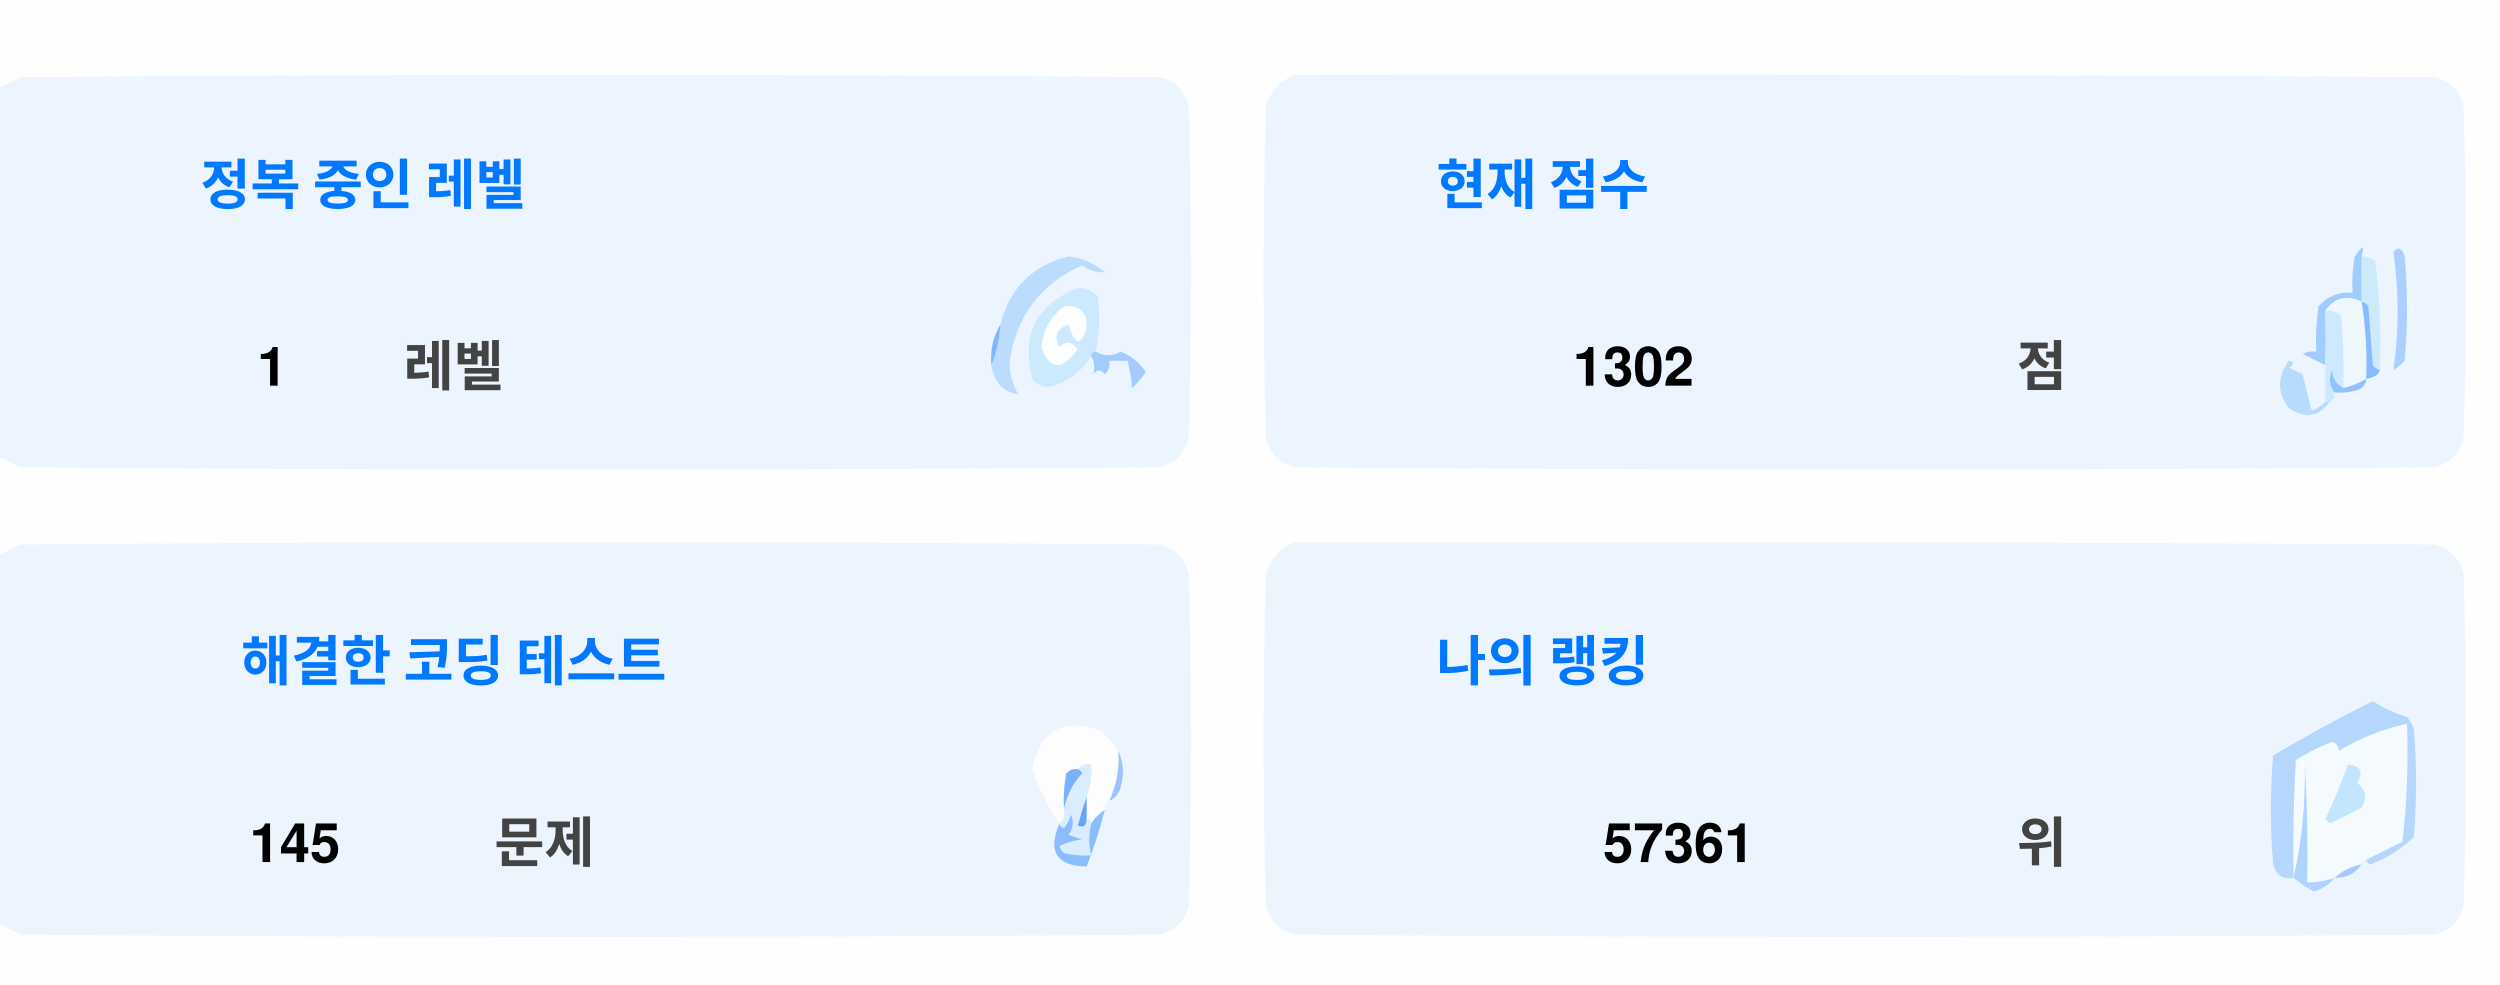
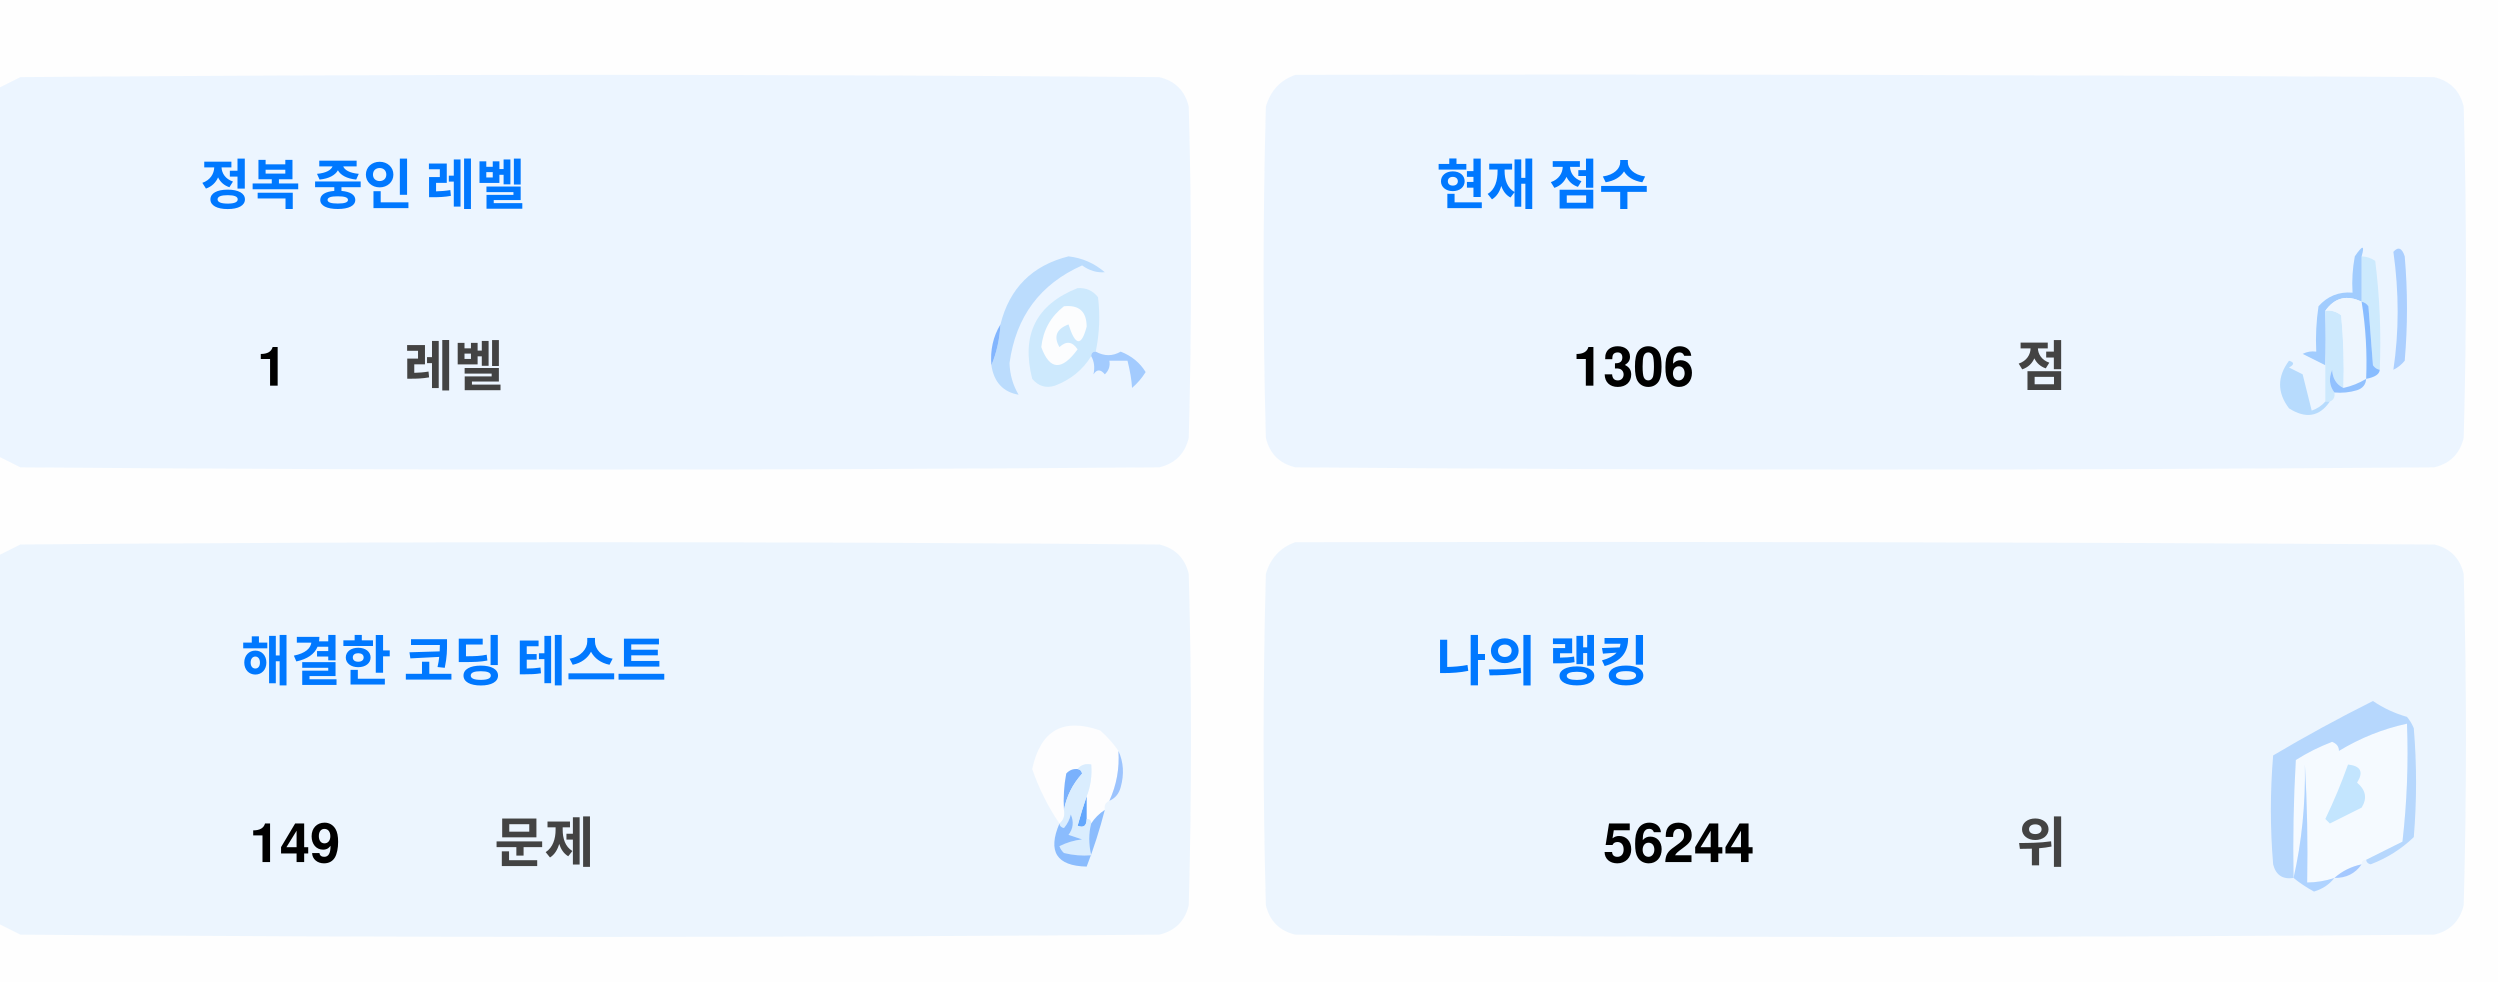
<svg xmlns="http://www.w3.org/2000/svg" version="1.1" width="551px" height="217px" style="shape-rendering:geometricPrecision; text-rendering:geometricPrecision; image-rendering:optimizeQuality; fill-rule:evenodd; clip-rule:evenodd">
  <style>.title {fill: #434343;font-size: 1rem;line-height: 1.5rem;font-weight: bold;font-family: -apple-system, BlinkMacSystemFont, Segoe UI, Helvetica, Arial, sans-serif, Apple Color Emoji, Segoe UI Emoji;}.desc {fill: #434343;font-size: 2.5rem;font-weight: bold;line-height: 1.5rem;font-family: -apple-system, BlinkMacSystemFont, Segoe UI, Helvetica, Arial, sans-serif, Apple Color Emoji, Segoe UI Emoji;}.desc-2 {fill: #434343;font-size: 1rem;font-weight: bold;line-height: 1.5rem;font-family: -apple-system, BlinkMacSystemFont, Segoe UI, Helvetica, Arial, sans-serif, Apple Color Emoji, Segoe UI Emoji;}.text, .desc {animation: twinkling 4s ease-in-out infinite;}@keyframes twinkling {40% { opacity: 1; }50% { opacity: 0.5; }60% { opacity: 1; }70% { opacity: 0.5; }80% { opacity: 1; }}</style>
  <g>
    <path style="opacity:1" fill="#fefefe" d="M -0.5,-0.5 C 183.167,-0.5 366.833,-0.5 550.5,-0.5C 550.5,71.833 550.5,144.167 550.5,216.5C 366.833,216.5 183.167,216.5 -0.5,216.5C -0.5,212.167 -0.5,207.833 -0.5,203.5C 1.14,204.32 2.807,205.153 4.5,206C 88.167,206.667 171.833,206.667 255.5,206C 259,205.167 261.167,203 262,199.5C 262.667,175.167 262.667,150.833 262,126.5C 261.167,123 259,120.833 255.5,120C 171.833,119.333 88.167,119.333 4.5,120C 2.807,120.847 1.14,121.68 -0.5,122.5C -0.5,115.167 -0.5,107.833 -0.5,100.5C 1.14,101.32 2.807,102.153 4.5,103C 88.167,103.667 171.833,103.667 255.5,103C 259,102.167 261.167,100 262,96.5C 262.667,72.167 262.667,47.833 262,23.5C 261.167,20 259,17.833 255.5,17C 171.833,16.333 88.167,16.333 4.5,17C 2.807,17.847 1.14,18.68 -0.5,19.5C -0.5,12.833 -0.5,6.167 -0.5,-0.5 Z" />
  </g>
  <g>
    <path style="opacity:1" fill="#ecf5ff" d="M -0.5,100.5 C -0.5,73.5 -0.5,46.5 -0.5,19.5C 1.14,18.68 2.807,17.847 4.5,17C 88.167,16.333 171.833,16.333 255.5,17C 259,17.833 261.167,20 262,23.5C 262.667,47.833 262.667,72.167 262,96.5C 261.167,100 259,102.167 255.5,103C 171.833,103.667 88.167,103.667 4.5,103C 2.807,102.153 1.14,101.32 -0.5,100.5 Z" />
  </g>
  <g>
    <path style="opacity:1" fill="#ecf5ff" d="M 285.5,16.5 C 369.167,16.333 452.834,16.5 536.5,17C 540,17.833 542.167,20 543,23.5C 543.667,47.833 543.667,72.167 543,96.5C 542.167,100 540,102.167 536.5,103C 452.833,103.667 369.167,103.667 285.5,103C 282,102.167 279.833,100 279,96.5C 278.333,72.167 278.333,47.833 279,23.5C 280.018,19.985 282.185,17.652 285.5,16.5 Z" />
  </g>
  <g>
    <path style="opacity:1" fill="#cdeafd" d="M 520.5,56.5 C 521.583,56.539 522.583,56.873 523.5,57.5C 524.498,65.472 524.831,73.472 524.5,81.5C 523.883,81.389 523.383,81.056 523,80.5C 522.667,76.167 522.333,71.833 522,67.5C 521.617,66.944 521.117,66.611 520.5,66.5C 520.5,63.167 520.5,59.833 520.5,56.5 Z" />
  </g>
  <g>
    <path style="opacity:1" fill="#abcfff" d="M 527.5,55.5 C 528.566,54.308 529.399,54.641 530,56.5C 530.667,64.167 530.667,71.833 530,79.5C 529.311,80.357 528.478,81.023 527.5,81.5C 528.758,73.08 528.758,64.414 527.5,55.5 Z" />
  </g>
  <g>
    <path style="opacity:1" fill="#bbdcfd" d="M 218.5,80.5 C 219.657,77.727 220.324,74.727 220.5,71.5C 222.49,63.51 227.49,58.51 235.5,56.5C 238.528,56.847 241.194,58.014 243.5,60C 241.744,60.141 240.078,59.641 238.5,58.5C 229.247,62.607 223.914,69.773 222.5,80C 222.565,82.526 223.232,84.859 224.5,87C 221.07,86.397 219.07,84.231 218.5,80.5 Z" />
  </g>
  <g>
    <path style="opacity:1" fill="#cde9fd" d="M 241.5,77.5 C 240.833,77.5 240.5,77.833 240.5,78.5C 238.628,81.529 235.961,83.695 232.5,85C 230.536,85.624 228.869,85.124 227.5,83.5C 225.021,73.791 228.354,67.124 237.5,63.5C 239.374,63.39 240.874,64.056 242,65.5C 242.497,69.524 242.331,73.524 241.5,77.5 Z" />
  </g>
  <g>
    <path style="opacity:1" fill="#fcfdfe" d="M 234.5,67.5 C 237.826,67.162 239.493,68.662 239.5,72C 238.334,76.434 237,76.267 235.5,71.5C 232.832,72.515 232.166,74.182 233.5,76.5C 235.017,75.089 236.351,75.256 237.5,77C 234.006,81.771 231.34,81.605 229.5,76.5C 229.904,72.771 231.571,69.771 234.5,67.5 Z" />
  </g>
  <g>
    <path style="opacity:1" fill="#a1ccfe" d="M 520.5,56.5 C 520.5,59.833 520.5,63.167 520.5,66.5C 517.238,64.922 514.572,65.589 512.5,68.5C 512.617,72.81 512.617,76.81 512.5,80.5C 510.86,79.68 509.193,78.847 507.5,78C 508.448,77.517 509.448,77.35 510.5,77.5C 510.335,74.15 510.502,70.817 511,67.5C 512.995,65.253 515.495,64.253 518.5,64.5C 518.336,61.813 518.503,59.146 519,56.5C 520.731,53.969 521.231,53.969 520.5,56.5 Z" />
  </g>
  <g>
    <path style="opacity:1" fill="#cde9fd" d="M 512.5,68.5 C 513.822,68.33 514.989,68.663 516,69.5C 516.499,74.823 516.666,80.156 516.5,85.5C 514.955,84.77 514.122,83.437 514,81.5C 513.22,83.387 513.387,85.054 514.5,86.5C 514.672,87.492 514.338,88.158 513.5,88.5C 513.167,88.5 512.833,88.5 512.5,88.5C 512.5,85.833 512.5,83.167 512.5,80.5C 512.617,76.81 512.617,72.81 512.5,68.5 Z" />
  </g>
  <g>
    <path style="opacity:1" fill="#eef6fe" d="M 520.5,66.5 C 521.407,72.106 521.74,77.773 521.5,83.5C 519.95,84.441 518.284,85.108 516.5,85.5C 516.666,80.156 516.499,74.823 516,69.5C 514.989,68.663 513.822,68.33 512.5,68.5C 514.572,65.589 517.238,64.922 520.5,66.5 Z" />
  </g>
  <g>
    <path style="opacity:1" fill="#88bcff" d="M 520.5,66.5 C 521.117,66.611 521.617,66.944 522,67.5C 522.333,71.833 522.667,76.167 523,80.5C 523.383,81.056 523.883,81.389 524.5,81.5C 524.445,82.469 523.445,83.136 521.5,83.5C 521.74,77.773 521.407,72.106 520.5,66.5 Z" />
  </g>
  <g>
    <path style="opacity:1" fill="#82b5fe" d="M 220.5,71.5 C 220.324,74.727 219.657,77.727 218.5,80.5C 218.215,77.171 218.882,74.171 220.5,71.5 Z" />
  </g>
  <g>
    <path style="opacity:1" fill="#a3cbfe" d="M 240.5,78.5 C 240.5,77.833 240.833,77.5 241.5,77.5C 243.391,78.536 245.224,78.536 247,77.5C 249.391,78.429 251.225,79.929 252.5,82C 251.681,83.319 250.681,84.486 249.5,85.5C 249.409,83.777 249.075,81.777 248.5,79.5C 247.167,79.5 245.833,79.5 244.5,79.5C 244.719,80.675 244.386,81.675 243.5,82.5C 242.575,81.359 241.741,81.359 241,82.5C 241.331,80.981 241.164,79.648 240.5,78.5 Z" />
  </g>
  <g>
    <path style="opacity:1" fill="#b7dbfd" d="M 512.5,88.5 C 512.833,88.5 513.167,88.5 513.5,88.5C 511.199,91.857 508.199,92.357 504.5,90C 501.872,86.535 501.872,83.035 504.5,79.5C 505.696,79.846 505.696,80.346 504.5,81C 505.5,81.5 506.5,82 507.5,82.5C 508.167,85.167 508.833,87.833 509.5,90.5C 510.739,90.058 511.739,89.391 512.5,88.5 Z" />
  </g>
  <g>
    <path style="opacity:1" fill="#92c1fe" d="M 516.5,85.5 C 518.284,85.108 519.95,84.441 521.5,83.5C 521.423,84.75 520.756,85.583 519.5,86C 517.866,86.493 516.199,86.66 514.5,86.5C 513.387,85.054 513.22,83.387 514,81.5C 514.122,83.437 514.955,84.77 516.5,85.5 Z" />
  </g>
  <g>
    <path style="opacity:1" fill="#ecf5fe" d="M -0.5,203.5 C -0.5,176.5 -0.5,149.5 -0.5,122.5C 1.14,121.68 2.807,120.847 4.5,120C 88.167,119.333 171.833,119.333 255.5,120C 259,120.833 261.167,123 262,126.5C 262.667,150.833 262.667,175.167 262,199.5C 261.167,203 259,205.167 255.5,206C 171.833,206.667 88.167,206.667 4.5,206C 2.807,205.153 1.14,204.32 -0.5,203.5 Z" />
  </g>
  <g>
    <path style="opacity:1" fill="#ecf5fe" d="M 285.5,119.5 C 369.167,119.333 452.834,119.5 536.5,120C 540,120.833 542.167,123 543,126.5C 543.667,150.833 543.667,175.167 543,199.5C 542.167,203 540,205.167 536.5,206C 452.833,206.667 369.167,206.667 285.5,206C 282,205.167 279.833,203 279,199.5C 278.333,175.167 278.333,150.833 279,126.5C 280.018,122.985 282.185,120.652 285.5,119.5 Z" />
  </g>
  <g>
    <path style="opacity:1" fill="#fdfdfe" d="M 246.5,165.5 C 246.758,169.367 246.092,173.034 244.5,176.5C 243.662,176.842 243.328,177.508 243.5,178.5C 242.272,179.306 241.272,180.306 240.5,181.5C 240.5,180.833 240.167,180.5 239.5,180.5C 239.5,178.833 239.5,177.167 239.5,175.5C 240.369,173.283 240.702,170.95 240.5,168.5C 239.209,168.263 238.209,168.596 237.5,169.5C 236.504,169.414 235.671,169.748 235,170.5C 234.503,173.146 234.336,175.813 234.5,178.5C 234.737,179.791 234.404,180.791 233.5,181.5C 230.986,177.806 228.986,173.806 227.5,169.5C 229.309,160.957 234.309,158.124 242.5,161C 244.07,162.397 245.404,163.897 246.5,165.5 Z" />
  </g>
  <g>
    <path style="opacity:1" fill="#f5faff" d="M 521.5,189.5 C 520.833,189.5 520.5,189.833 520.5,190.5C 518.181,190.992 516.181,191.992 514.5,193.5C 512.565,194.15 510.565,194.483 508.5,194.5C 508.666,185.827 508.5,177.16 508,168.5C 508.141,177.227 507.308,185.56 505.5,193.5C 505.334,184.827 505.5,176.16 506,167.5C 508.527,165.903 511.194,164.57 514,163.5C 515.011,163.892 515.511,164.559 515.5,165.5C 520.21,162.641 525.21,160.641 530.5,159.5C 530.831,168.192 530.498,176.859 529.5,185.5C 526.807,186.847 524.14,188.18 521.5,189.5 Z" />
  </g>
  <g>
    <path style="opacity:1" fill="#b6d7fd" d="M 521.5,189.5 C 524.14,188.18 526.807,186.847 529.5,185.5C 530.498,176.859 530.831,168.192 530.5,159.5C 525.21,160.641 520.21,162.641 515.5,165.5C 515.511,164.559 515.011,163.892 514,163.5C 511.194,164.57 508.527,165.903 506,167.5C 505.5,176.16 505.334,184.827 505.5,193.5C 503.089,193.863 501.589,192.863 501,190.5C 500.333,182.5 500.333,174.5 501,166.5C 508.173,162.246 515.507,158.246 523,154.5C 525.304,156.068 527.804,157.235 530.5,158C 531.126,158.75 531.626,159.584 532,160.5C 532.667,168.5 532.667,176.5 532,184.5C 529.292,187.111 526.125,189.111 522.5,190.5C 521.893,190.376 521.56,190.043 521.5,189.5 Z" />
  </g>
  <g>
    <path style="opacity:1" fill="#c3e5fe" d="M 517.5,168.5 C 520.317,168.801 520.984,170.134 519.5,172.5C 521.439,174.122 521.772,175.956 520.5,178C 518.167,179.167 515.833,180.333 513.5,181.5C 513.167,181.167 512.833,180.833 512.5,180.5C 514.414,176.515 516.081,172.515 517.5,168.5 Z" />
  </g>
  <g>
    <path style="opacity:1" fill="#7ab1fc" d="M 237.5,169.5 C 238.043,169.56 238.376,169.893 238.5,170.5C 236.395,172.836 235.062,175.503 234.5,178.5C 234.336,175.813 234.503,173.146 235,170.5C 235.671,169.748 236.504,169.414 237.5,169.5 Z" />
  </g>
  <g>
    <path style="opacity:1" fill="#afd3ff" d="M 514.5,193.5 C 513.378,194.947 511.878,195.947 510,196.5C 508.348,195.601 506.848,194.601 505.5,193.5C 507.308,185.56 508.141,177.227 508,168.5C 508.5,177.16 508.666,185.827 508.5,194.5C 510.565,194.483 512.565,194.15 514.5,193.5 Z" />
  </g>
  <g>
    <path style="opacity:1" fill="#9cc3fd" d="M 246.5,165.5 C 247.634,167.966 247.801,170.633 247,173.5C 246.623,174.942 245.79,175.942 244.5,176.5C 246.092,173.034 246.758,169.367 246.5,165.5 Z" />
  </g>
  <g>
    <path style="opacity:1" fill="#62a6fc" d="M 239.5,175.5 C 239.5,177.167 239.5,178.833 239.5,180.5C 239.483,182.028 238.816,182.528 237.5,182C 238.117,179.723 238.784,177.556 239.5,175.5 Z" />
  </g>
  <g>
    <path style="opacity:1" fill="#daedfe" d="M 237.5,169.5 C 238.209,168.596 239.209,168.263 240.5,168.5C 240.702,170.95 240.369,173.283 239.5,175.5C 238.784,177.556 238.117,179.723 237.5,182C 238.816,182.528 239.483,182.028 239.5,180.5C 240.167,180.5 240.5,180.833 240.5,181.5C 239.918,183.669 239.918,186.002 240.5,188.5C 238.473,188.662 236.473,188.495 234.5,188C 234.043,187.586 233.709,187.086 233.5,186.5C 235.078,185.702 236.744,185.202 238.5,185C 237.5,184.667 236.5,184.333 235.5,184C 236.554,182.612 236.72,181.112 236,179.5C 235.751,180.624 235.251,181.624 234.5,182.5C 233.893,182.376 233.56,182.043 233.5,181.5C 234.404,180.791 234.737,179.791 234.5,178.5C 235.062,175.503 236.395,172.836 238.5,170.5C 238.376,169.893 238.043,169.56 237.5,169.5 Z" />
  </g>
  <g>
    <path style="opacity:1" fill="#8bbcfd" d="M 243.5,178.5 C 242.395,182.803 241.062,186.969 239.5,191C 232.857,190.847 230.857,187.68 233.5,181.5C 233.56,182.043 233.893,182.376 234.5,182.5C 235.251,181.624 235.751,180.624 236,179.5C 236.72,181.112 236.554,182.612 235.5,184C 236.5,184.333 237.5,184.667 238.5,185C 236.744,185.202 235.078,185.702 233.5,186.5C 233.709,187.086 234.043,187.586 234.5,188C 236.473,188.495 238.473,188.662 240.5,188.5C 239.918,186.002 239.918,183.669 240.5,181.5C 241.272,180.306 242.272,179.306 243.5,178.5 Z" />
  </g>
  <g>
    <path style="opacity:1" fill="#a4c8ff" d="M 520.5,190.5 C 519.089,192.539 517.089,193.539 514.5,193.5C 516.181,191.992 518.181,190.992 520.5,190.5 Z" />
  </g>
  <text text-anchor="middle" x="80" y="45" class="title" style="fill:#0078ff;" stroke="#none" stroke-width="1">정복 중인 레벨</text>
  <text text-anchor="middle" x="60" y="85" class="desc" style="fill:#000000;" stroke="#none" stroke-width="1">1</text>
  <text text-anchor="middle" x="100" y="85" class="desc-2" style="fill:#434343;" stroke="#none" stroke-width="1">레벨</text>
  <text text-anchor="middle" x="340" y="45" class="title" style="fill:#0078ff;" stroke="#none" stroke-width="1">현재 점수</text>
-   <text text-anchor="middle" x="360" y="85" class="desc" style="fill:#000000;" stroke="#none" stroke-width="1">1302</text>
+   <text text-anchor="middle" x="360" y="85" class="desc" style="fill:#000000;" stroke="#none" stroke-width="1">1306</text>
  <text text-anchor="middle" x="450" y="85" class="desc-2" style="fill:#434343;" stroke="#none" stroke-width="1">점</text>
  <text text-anchor="middle" x="100" y="150" class="title" style="fill:#0078ff;" stroke="#none" stroke-width="1">해결한 코딩 테스트</text>
-   <text text-anchor="middle" x="65" y="190" class="desc" style="fill:#000000;" stroke="#none" stroke-width="1">145</text>
+   <text text-anchor="middle" x="65" y="190" class="desc" style="fill:#000000;" stroke="#none" stroke-width="1">149</text>
  <text text-anchor="middle" x="120" y="190" class="desc-2" style="fill:#434343;" stroke="#none" stroke-width="1">문제</text>
  <text text-anchor="middle" x="340" y="150" class="title" style="fill:#0078ff;" stroke="#none" stroke-width="1">나의 랭킹</text>
-   <text text-anchor="middle" x="370" y="190" class="desc" style="fill:#000000;" stroke="#none" stroke-width="1">57361</text>
+   <text text-anchor="middle" x="370" y="190" class="desc" style="fill:#000000;" stroke="#none" stroke-width="1">56244</text>
  <text text-anchor="middle" x="450" y="190" class="desc-2" style="fill:#434343;" stroke="#none" stroke-width="1">위</text>
</svg>
